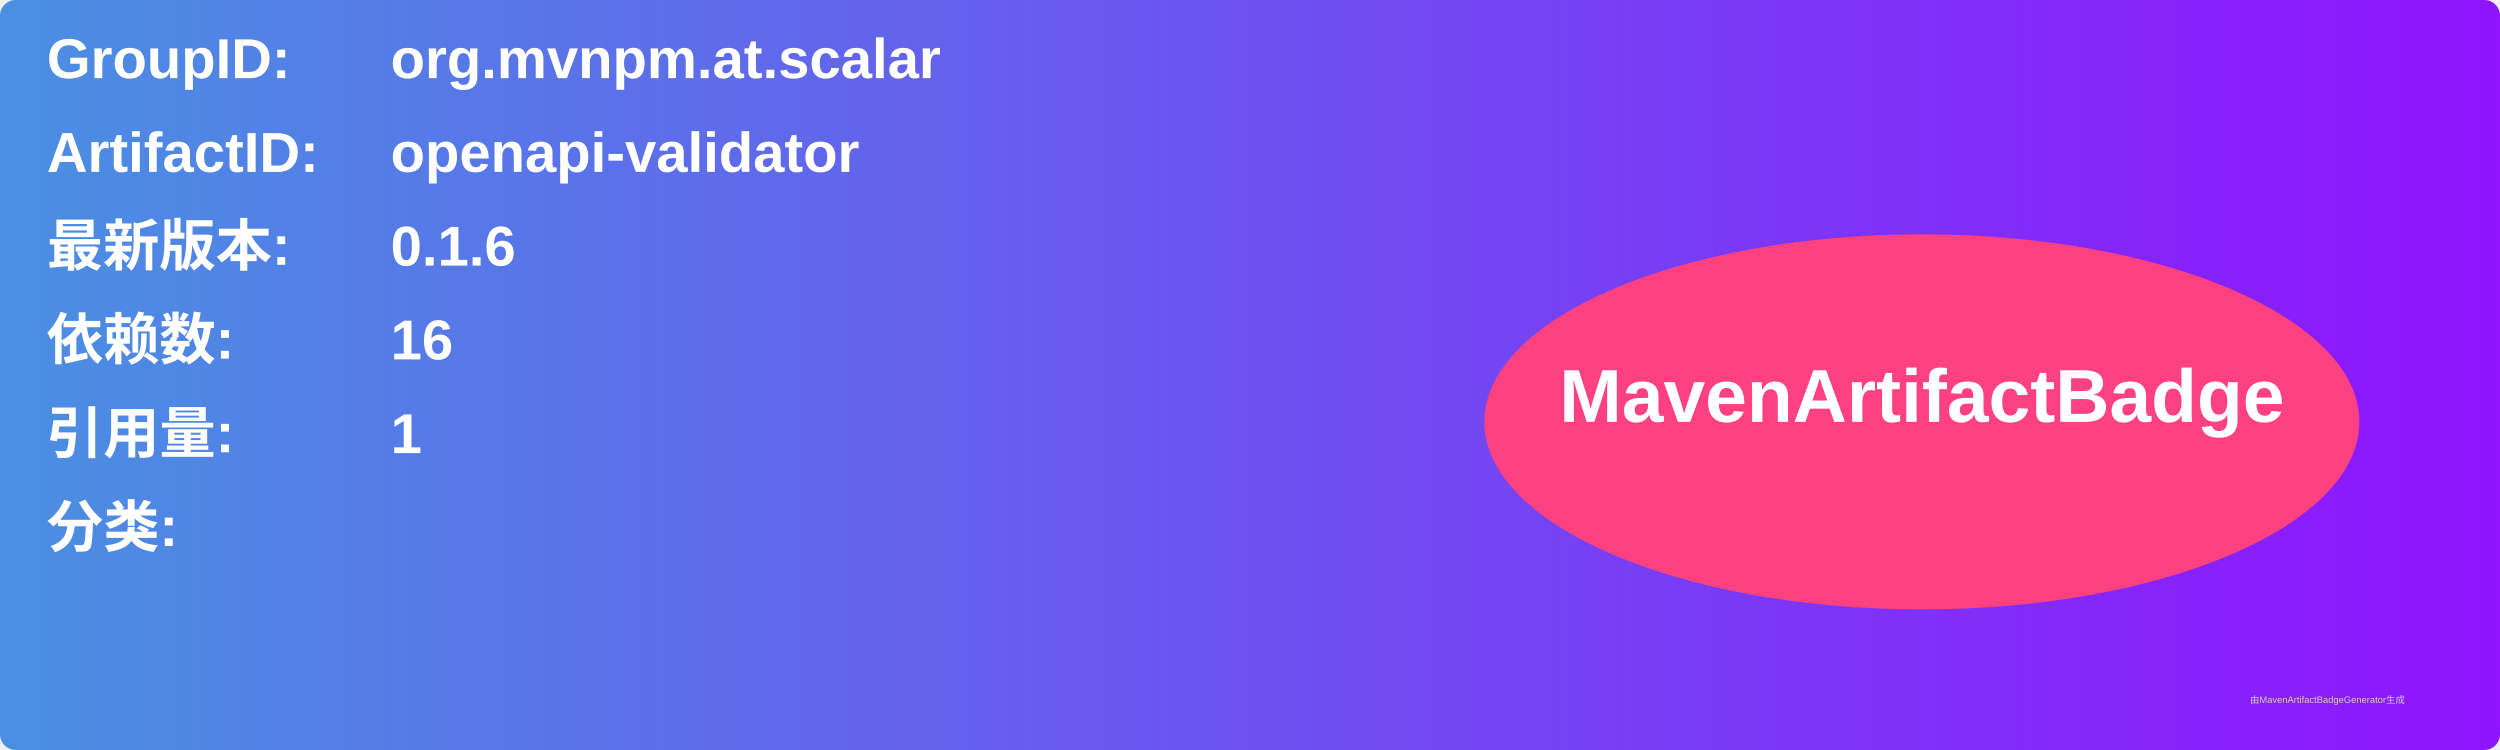
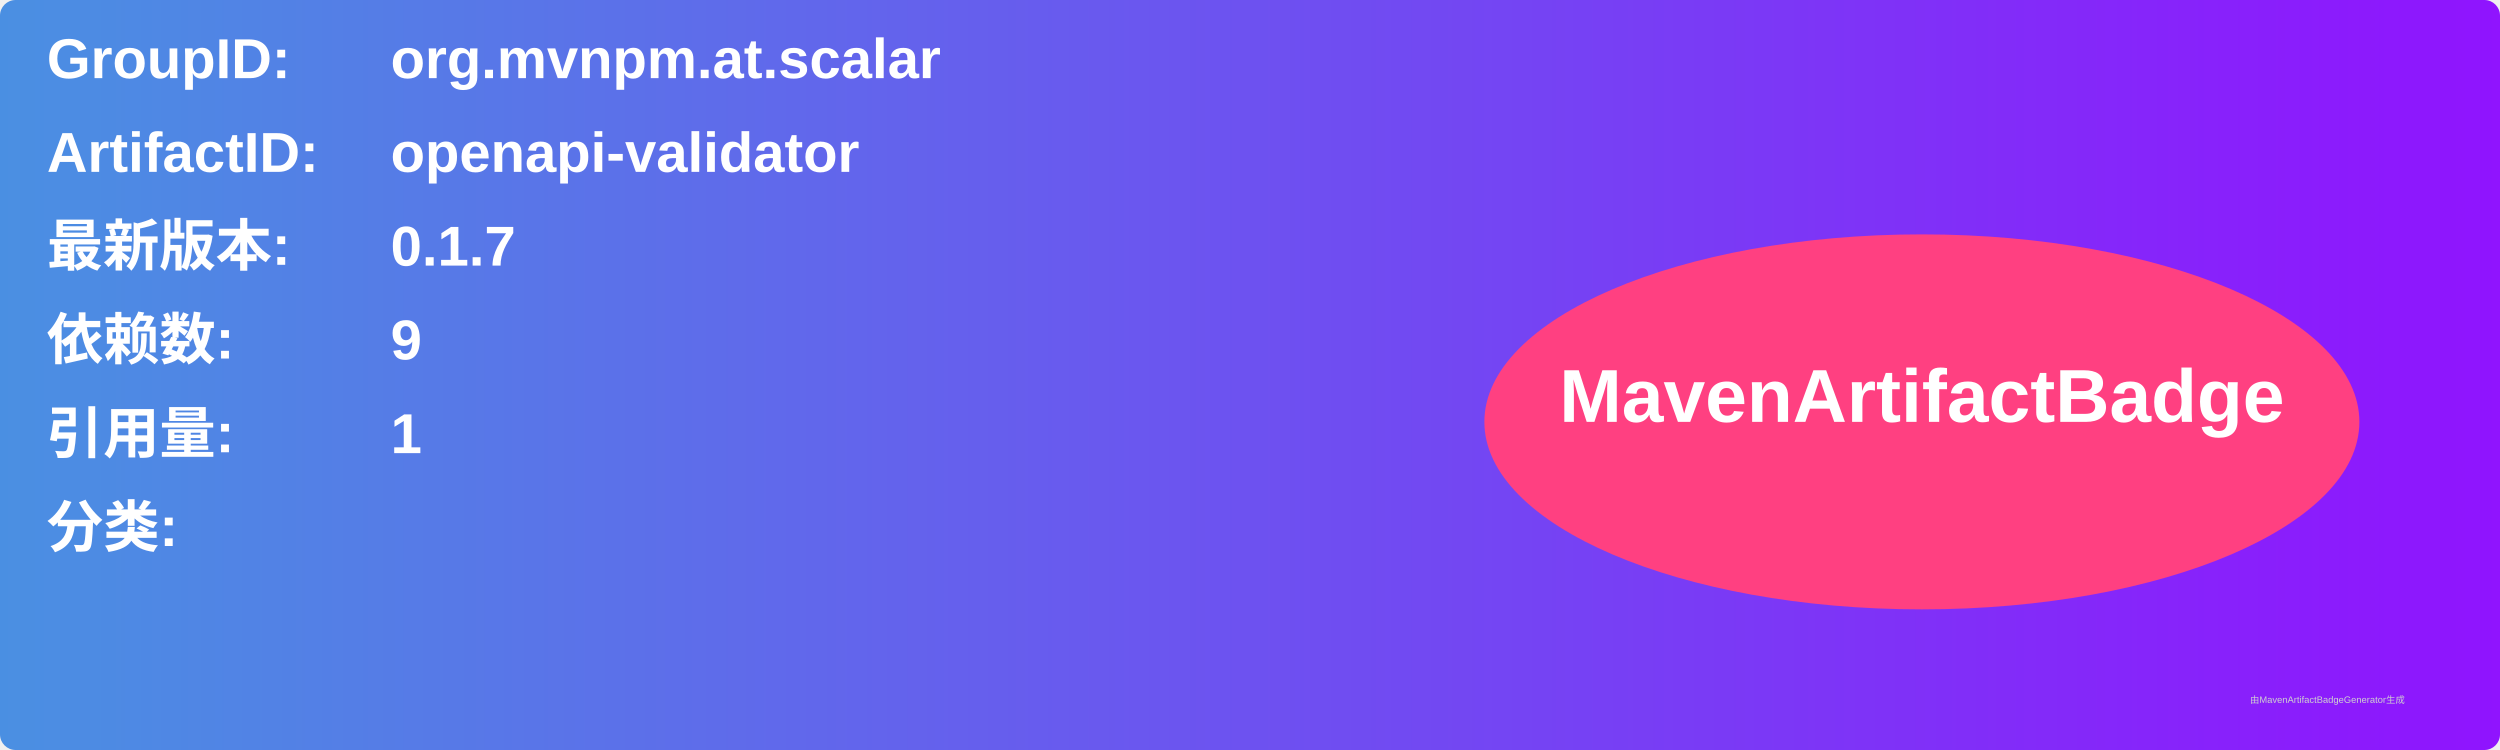
<svg xmlns="http://www.w3.org/2000/svg" width="800" height="240" viewBox="0 0 800 240">
  <linearGradient id="grad" x1="0%" y1="0%" x2="100%" y2="0%">
    <stop offset="0%" stop-color="#4a90e2" />
    <stop offset="100%" stop-color="#9013fe" />
  </linearGradient>
  <rect width="100%" height="100%" rx="5" ry="5" fill="url(#grad)" />
  <g transform="translate(15, 15)">
    <text x="0" y="10" font-family="Arial" font-size="18" fill="white" font-weight="bold" width="260">GroupID:</text>
    <text x="110" y="10" font-family="Arial" font-size="18" fill="white" font-weight="bold" width="460">org.mvnpm.at.scalar</text>
    <text x="0" y="40" font-family="Arial" font-size="18" fill="white" font-weight="bold" width="260">ArtifactID:</text>
    <text x="110" y="40" font-family="Arial" font-size="18" fill="white" font-weight="bold" width="460">openapi-validator</text>
    <text x="0" y="70" font-family="Arial" font-size="18" fill="white" font-weight="bold">最新版本:</text>
    <text x="110" y="70" font-family="Arial" font-size="18" fill="white" font-weight="bold">
-       <tspan font-weight="bold">0.1.6</tspan>
+       <tspan font-weight="bold">0.1.7</tspan>
    </text>
    <text x="0" y="100" font-family="Arial" font-size="18" fill="white" font-weight="bold">依赖数: </text>
    <text x="110" y="100" font-family="Arial" font-size="18" fill="white">
-       <tspan font-weight="bold">16</tspan>
+       <tspan font-weight="bold">9</tspan>
    </text>
    <text x="0" y="130" font-family="Arial" font-size="18" fill="white" font-weight="bold">引用量: </text>
    <text x="110" y="130" font-family="Arial" font-size="18" fill="white">
      <tspan font-weight="bold">1</tspan>
    </text>
    <text x="0" y="160" font-family="Arial" font-size="18" fill="white" font-weight="bold">分类:</text>
    <text x="10" y="190" font-family="Arial" font-size="10" fill="white">
      <tspan font-weight="bold" />
    </text>
    <ellipse cx="600" cy="120" rx="140" ry="60" fill="#ff4081" />
    <text x="600" y="120" text-anchor="middle" font-family="Arial" font-size="24" fill="white" font-weight="bold">MavenArtifactBadge</text>
  </g>
  <text x="720" y="225" font-family="Arial" font-size="3" fill="#d0d0d0">由MavenArtifactBadgeGenerator生成</text>
</svg>
